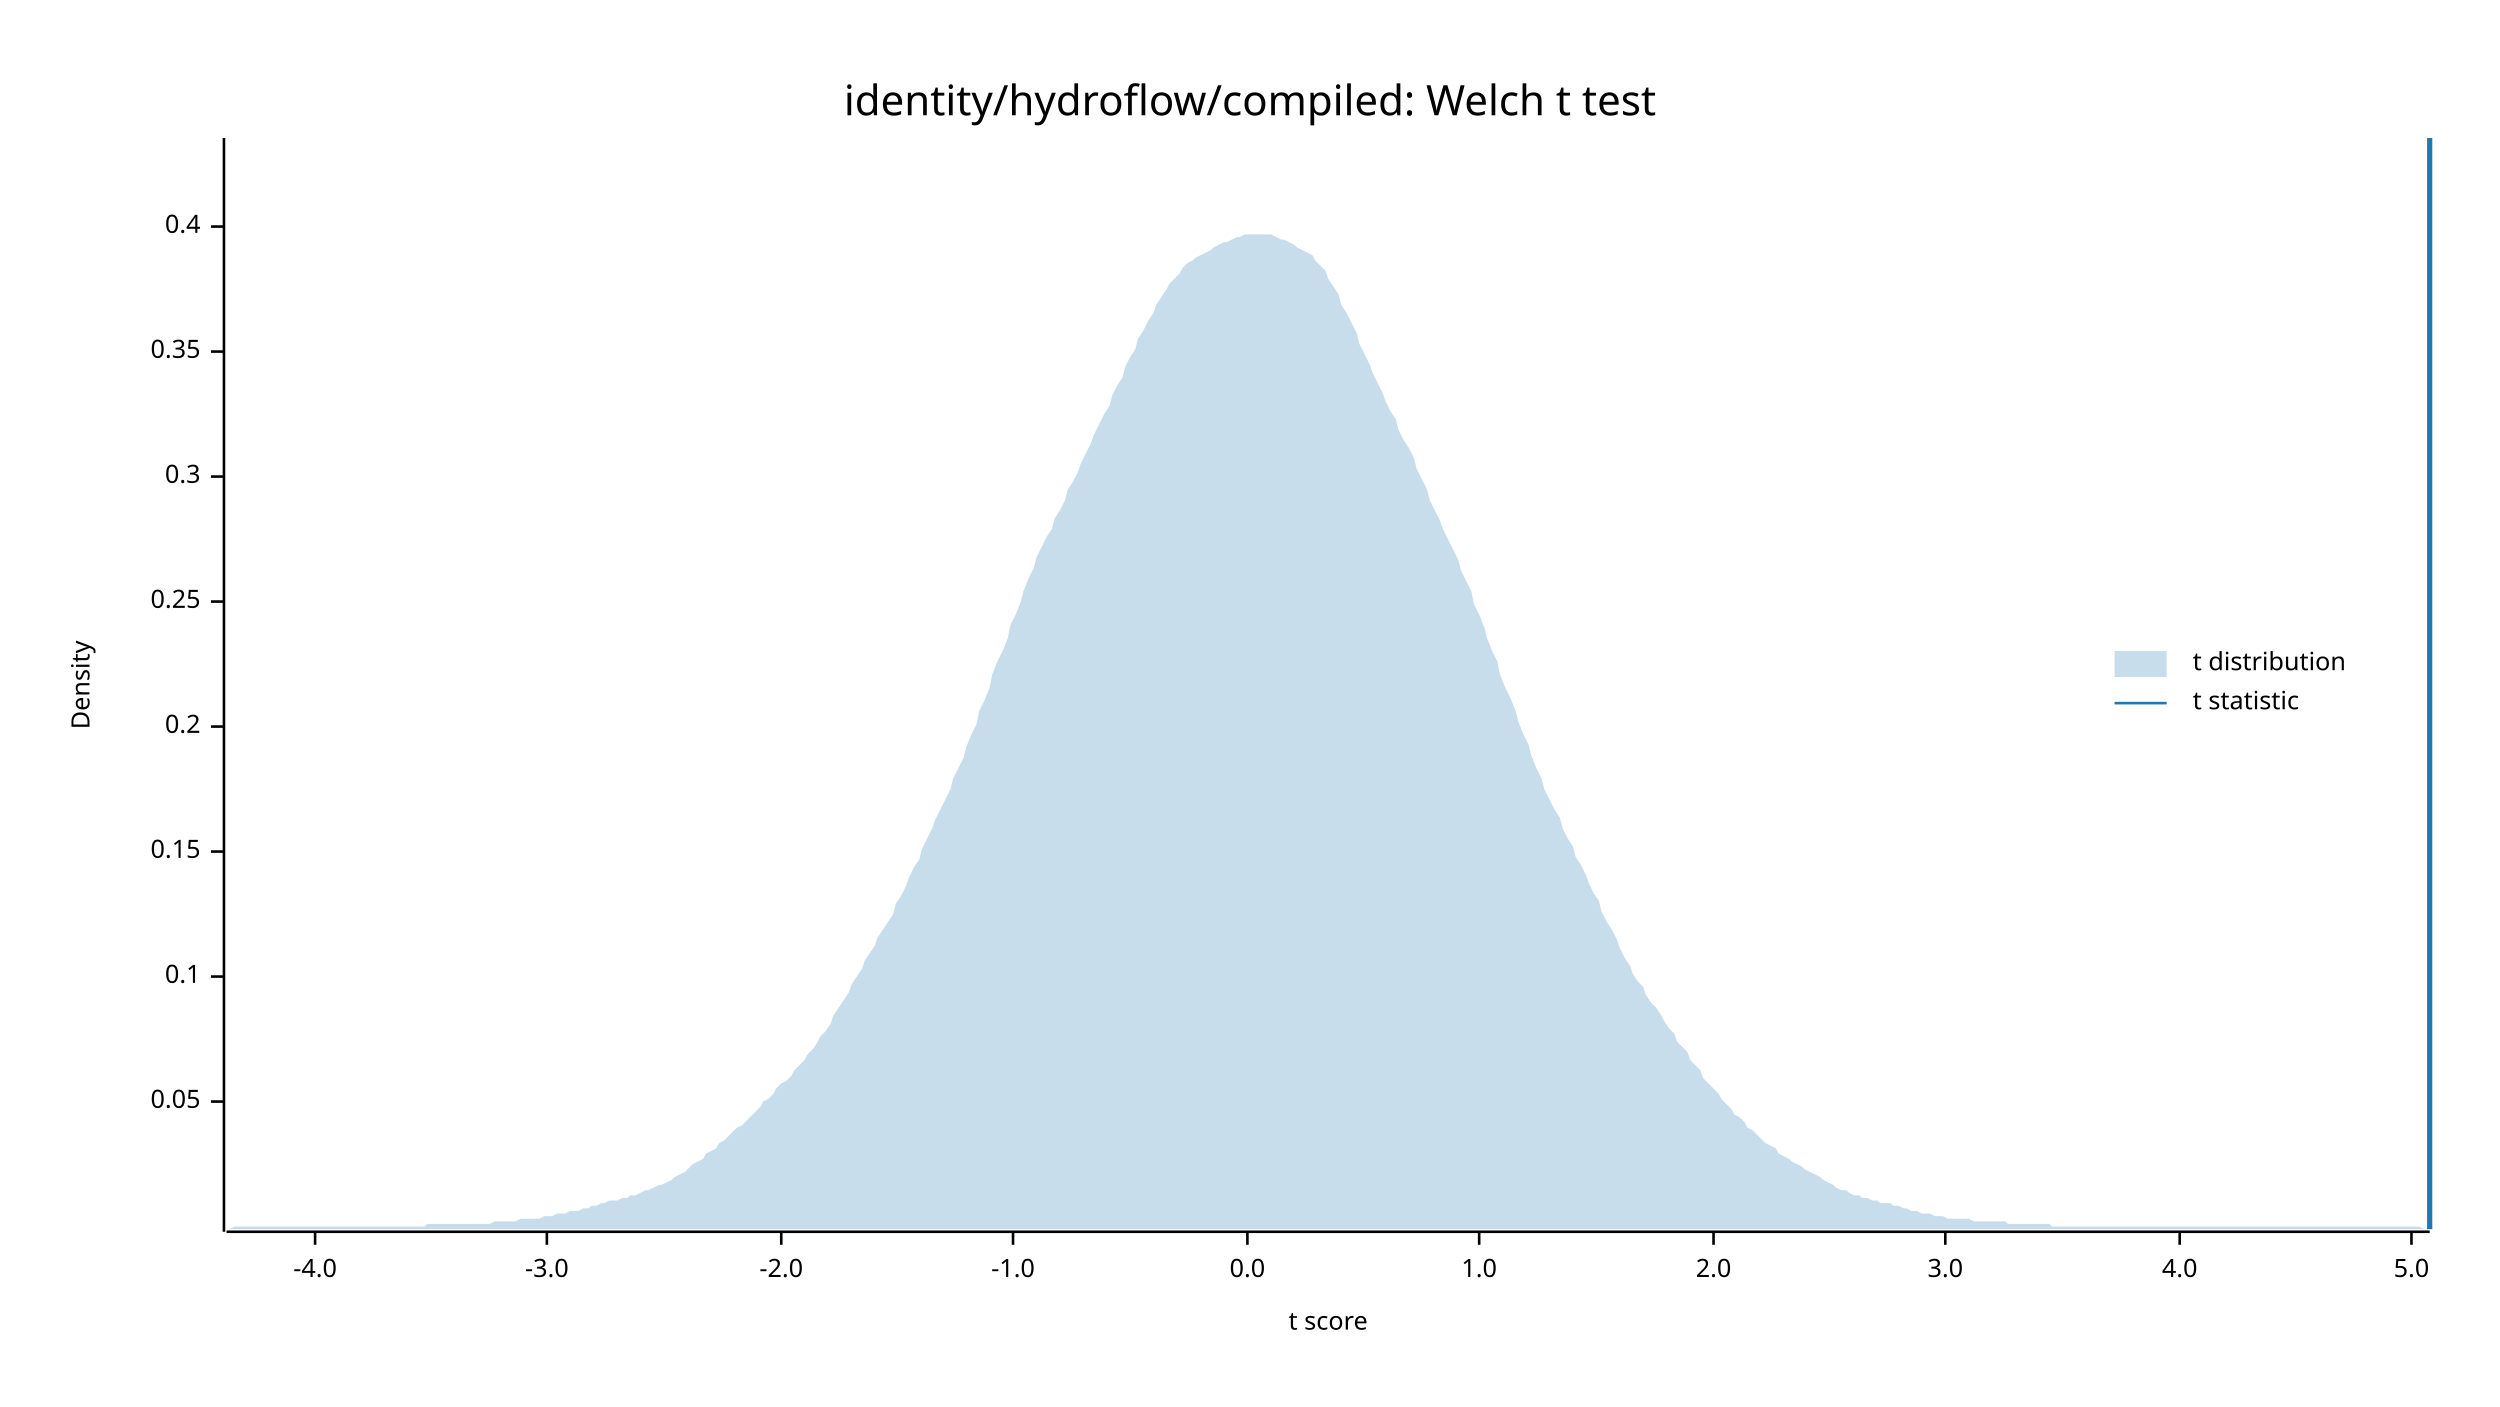
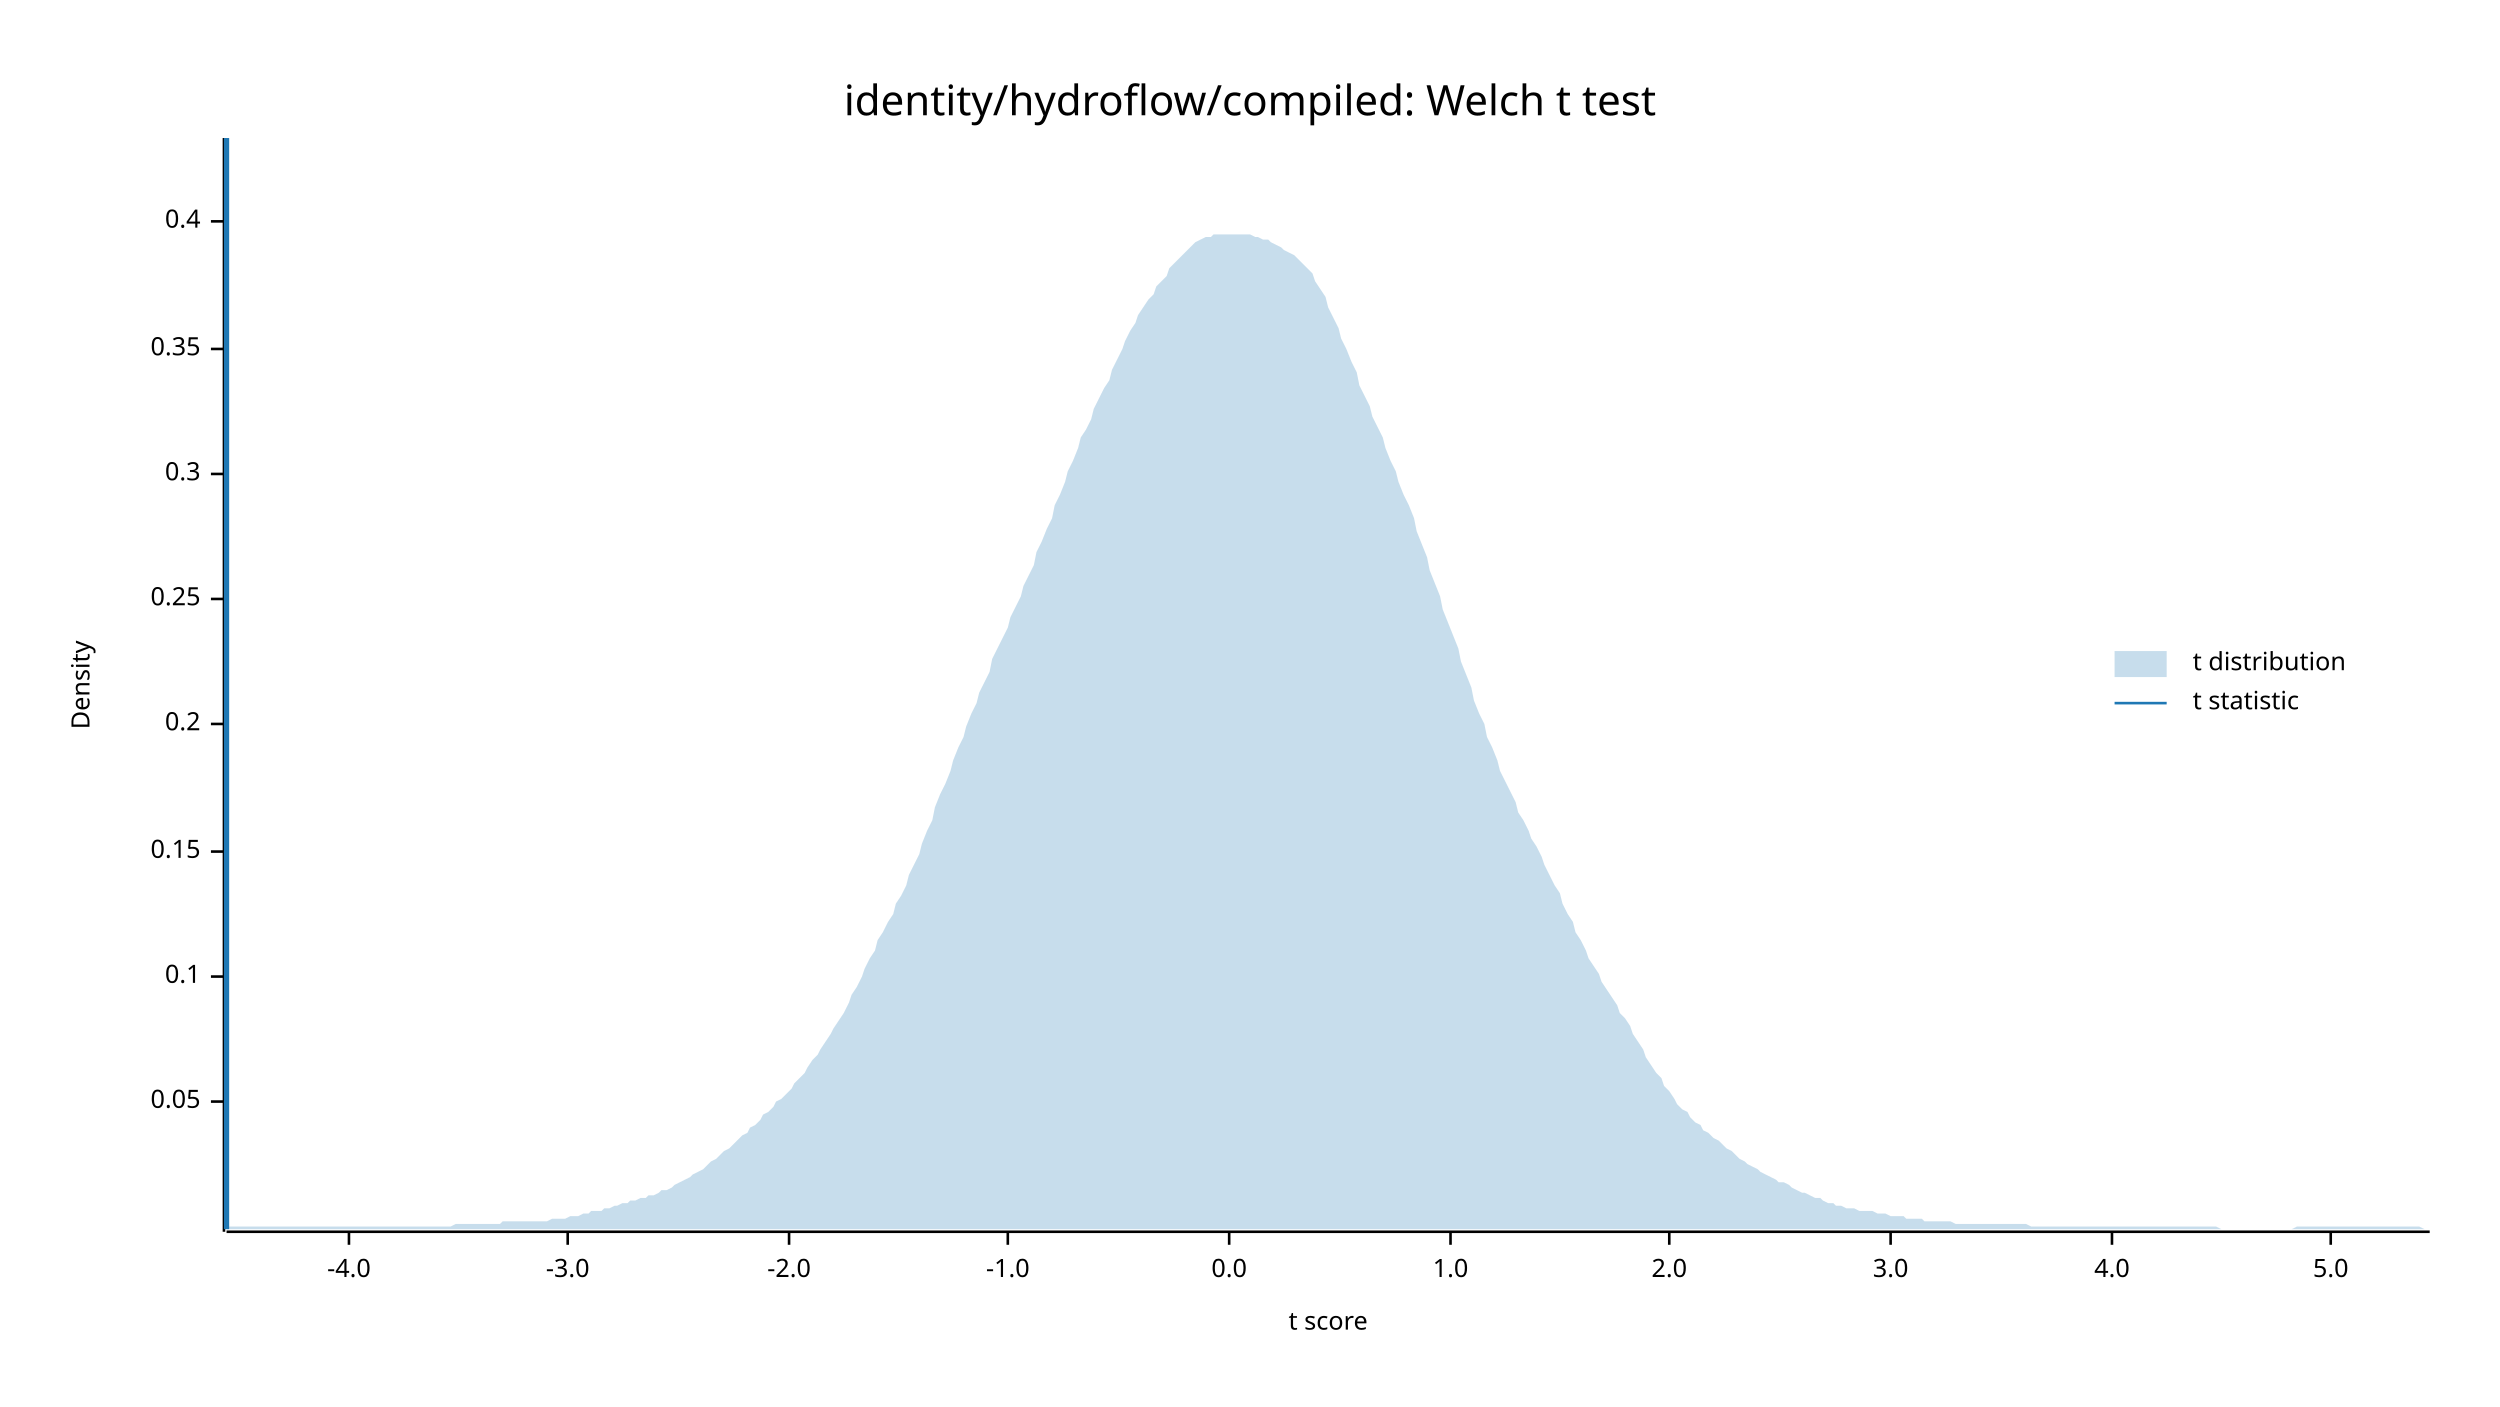
<svg xmlns="http://www.w3.org/2000/svg" width="960" height="540" viewBox="0 0 960 540">
  <text x="480" y="32" dy="0.76em" text-anchor="middle" font-family="sans-serif" font-size="16.129" opacity="1" fill="#000000">
identity/hydroflow/compiled: Welch t test
</text>
  <text x="27" y="263" dy="0.76em" text-anchor="middle" font-family="sans-serif" font-size="9.677" opacity="1" fill="#000000" transform="rotate(270, 27, 263)">
Density
</text>
  <text x="510" y="513" dy="-0.5ex" text-anchor="middle" font-family="sans-serif" font-size="9.677" opacity="1" fill="#000000">
t score
</text>
  <polyline fill="none" opacity="1" stroke="#000000" stroke-width="1" points="86,53 86,473 " />
  <text x="77" y="423" dy="0.5ex" text-anchor="end" font-family="sans-serif" font-size="9.677" opacity="1" fill="#000000">
0.05
</text>
  <polyline fill="none" opacity="1" stroke="#000000" stroke-width="1" points="81,423 86,423 " />
  <text x="77" y="375" dy="0.5ex" text-anchor="end" font-family="sans-serif" font-size="9.677" opacity="1" fill="#000000">
0.1
</text>
  <polyline fill="none" opacity="1" stroke="#000000" stroke-width="1" points="81,375 86,375 " />
  <text x="77" y="327" dy="0.5ex" text-anchor="end" font-family="sans-serif" font-size="9.677" opacity="1" fill="#000000">
0.15
</text>
  <polyline fill="none" opacity="1" stroke="#000000" stroke-width="1" points="81,327 86,327 " />
-   <text x="77" y="279" dy="0.5ex" text-anchor="end" font-family="sans-serif" font-size="9.677" opacity="1" fill="#000000">
+   <text x="77" y="278" dy="0.5ex" text-anchor="end" font-family="sans-serif" font-size="9.677" opacity="1" fill="#000000">
0.2
</text>
-   <polyline fill="none" opacity="1" stroke="#000000" stroke-width="1" points="81,279 86,279 " />
-   <text x="77" y="231" dy="0.5ex" text-anchor="end" font-family="sans-serif" font-size="9.677" opacity="1" fill="#000000">
+   <polyline fill="none" opacity="1" stroke="#000000" stroke-width="1" points="81,278 86,278 " />
+   <text x="77" y="230" dy="0.5ex" text-anchor="end" font-family="sans-serif" font-size="9.677" opacity="1" fill="#000000">
0.25
</text>
-   <polyline fill="none" opacity="1" stroke="#000000" stroke-width="1" points="81,231 86,231 " />
-   <text x="77" y="183" dy="0.5ex" text-anchor="end" font-family="sans-serif" font-size="9.677" opacity="1" fill="#000000">
+   <polyline fill="none" opacity="1" stroke="#000000" stroke-width="1" points="81,230 86,230 " />
+   <text x="77" y="182" dy="0.5ex" text-anchor="end" font-family="sans-serif" font-size="9.677" opacity="1" fill="#000000">
0.3
</text>
-   <polyline fill="none" opacity="1" stroke="#000000" stroke-width="1" points="81,183 86,183 " />
-   <text x="77" y="135" dy="0.5ex" text-anchor="end" font-family="sans-serif" font-size="9.677" opacity="1" fill="#000000">
+   <polyline fill="none" opacity="1" stroke="#000000" stroke-width="1" points="81,182 86,182 " />
+   <text x="77" y="134" dy="0.5ex" text-anchor="end" font-family="sans-serif" font-size="9.677" opacity="1" fill="#000000">
0.35
</text>
-   <polyline fill="none" opacity="1" stroke="#000000" stroke-width="1" points="81,135 86,135 " />
-   <text x="77" y="87" dy="0.5ex" text-anchor="end" font-family="sans-serif" font-size="9.677" opacity="1" fill="#000000">
+   <polyline fill="none" opacity="1" stroke="#000000" stroke-width="1" points="81,134 86,134 " />
+   <text x="77" y="85" dy="0.5ex" text-anchor="end" font-family="sans-serif" font-size="9.677" opacity="1" fill="#000000">
0.4
</text>
-   <polyline fill="none" opacity="1" stroke="#000000" stroke-width="1" points="81,87 86,87 " />
+   <polyline fill="none" opacity="1" stroke="#000000" stroke-width="1" points="81,85 86,85 " />
  <polyline fill="none" opacity="1" stroke="#000000" stroke-width="1" points="87,473 933,473 " />
-   <text x="121" y="483" dy="0.76em" text-anchor="middle" font-family="sans-serif" font-size="9.677" opacity="1" fill="#000000">
+   <text x="134" y="483" dy="0.76em" text-anchor="middle" font-family="sans-serif" font-size="9.677" opacity="1" fill="#000000">
-4.0
</text>
-   <polyline fill="none" opacity="1" stroke="#000000" stroke-width="1" points="121,473 121,478 " />
-   <text x="210" y="483" dy="0.76em" text-anchor="middle" font-family="sans-serif" font-size="9.677" opacity="1" fill="#000000">
+   <polyline fill="none" opacity="1" stroke="#000000" stroke-width="1" points="134,473 134,478 " />
+   <text x="218" y="483" dy="0.76em" text-anchor="middle" font-family="sans-serif" font-size="9.677" opacity="1" fill="#000000">
-3.0
</text>
-   <polyline fill="none" opacity="1" stroke="#000000" stroke-width="1" points="210,473 210,478 " />
-   <text x="300" y="483" dy="0.76em" text-anchor="middle" font-family="sans-serif" font-size="9.677" opacity="1" fill="#000000">
+   <polyline fill="none" opacity="1" stroke="#000000" stroke-width="1" points="218,473 218,478 " />
+   <text x="303" y="483" dy="0.76em" text-anchor="middle" font-family="sans-serif" font-size="9.677" opacity="1" fill="#000000">
-2.0
</text>
-   <polyline fill="none" opacity="1" stroke="#000000" stroke-width="1" points="300,473 300,478 " />
-   <text x="389" y="483" dy="0.76em" text-anchor="middle" font-family="sans-serif" font-size="9.677" opacity="1" fill="#000000">
+   <polyline fill="none" opacity="1" stroke="#000000" stroke-width="1" points="303,473 303,478 " />
+   <text x="387" y="483" dy="0.76em" text-anchor="middle" font-family="sans-serif" font-size="9.677" opacity="1" fill="#000000">
-1.0
</text>
-   <polyline fill="none" opacity="1" stroke="#000000" stroke-width="1" points="389,473 389,478 " />
-   <text x="479" y="483" dy="0.76em" text-anchor="middle" font-family="sans-serif" font-size="9.677" opacity="1" fill="#000000">
+   <polyline fill="none" opacity="1" stroke="#000000" stroke-width="1" points="387,473 387,478 " />
+   <text x="472" y="483" dy="0.76em" text-anchor="middle" font-family="sans-serif" font-size="9.677" opacity="1" fill="#000000">
0.0
</text>
-   <polyline fill="none" opacity="1" stroke="#000000" stroke-width="1" points="479,473 479,478 " />
-   <text x="568" y="483" dy="0.76em" text-anchor="middle" font-family="sans-serif" font-size="9.677" opacity="1" fill="#000000">
+   <polyline fill="none" opacity="1" stroke="#000000" stroke-width="1" points="472,473 472,478 " />
+   <text x="557" y="483" dy="0.76em" text-anchor="middle" font-family="sans-serif" font-size="9.677" opacity="1" fill="#000000">
1.0
</text>
-   <polyline fill="none" opacity="1" stroke="#000000" stroke-width="1" points="568,473 568,478 " />
-   <text x="658" y="483" dy="0.76em" text-anchor="middle" font-family="sans-serif" font-size="9.677" opacity="1" fill="#000000">
+   <polyline fill="none" opacity="1" stroke="#000000" stroke-width="1" points="557,473 557,478 " />
+   <text x="641" y="483" dy="0.76em" text-anchor="middle" font-family="sans-serif" font-size="9.677" opacity="1" fill="#000000">
2.0
</text>
-   <polyline fill="none" opacity="1" stroke="#000000" stroke-width="1" points="658,473 658,478 " />
-   <text x="747" y="483" dy="0.76em" text-anchor="middle" font-family="sans-serif" font-size="9.677" opacity="1" fill="#000000">
+   <polyline fill="none" opacity="1" stroke="#000000" stroke-width="1" points="641,473 641,478 " />
+   <text x="726" y="483" dy="0.76em" text-anchor="middle" font-family="sans-serif" font-size="9.677" opacity="1" fill="#000000">
3.0
</text>
-   <polyline fill="none" opacity="1" stroke="#000000" stroke-width="1" points="747,473 747,478 " />
-   <text x="837" y="483" dy="0.76em" text-anchor="middle" font-family="sans-serif" font-size="9.677" opacity="1" fill="#000000">
+   <polyline fill="none" opacity="1" stroke="#000000" stroke-width="1" points="726,473 726,478 " />
+   <text x="811" y="483" dy="0.76em" text-anchor="middle" font-family="sans-serif" font-size="9.677" opacity="1" fill="#000000">
4.0
</text>
-   <polyline fill="none" opacity="1" stroke="#000000" stroke-width="1" points="837,473 837,478 " />
-   <text x="926" y="483" dy="0.76em" text-anchor="middle" font-family="sans-serif" font-size="9.677" opacity="1" fill="#000000">
+   <polyline fill="none" opacity="1" stroke="#000000" stroke-width="1" points="811,473 811,478 " />
+   <text x="895" y="483" dy="0.76em" text-anchor="middle" font-family="sans-serif" font-size="9.677" opacity="1" fill="#000000">
5.0
</text>
-   <polyline fill="none" opacity="1" stroke="#000000" stroke-width="1" points="926,473 926,478 " />
-   <polygon opacity="0.25" fill="#1F78B4" points="87,472 88,472 90,471 92,471 93,471 95,471 97,471 98,471 100,471 102,471 103,471 105,471 107,471 109,471 110,471 112,471 114,471 115,471 117,471 119,471 120,471 122,471 124,471 125,471 127,471 129,471 131,471 132,471 134,471 136,471 137,471 139,471 141,471 142,471 144,471 146,471 148,471 149,471 151,471 153,471 154,471 156,471 158,471 159,471 161,471 163,471 164,470 166,470 168,470 170,470 171,470 173,470 175,470 176,470 178,470 180,470 181,470 183,470 185,470 187,470 188,470 190,469 192,469 193,469 195,469 197,469 198,469 200,468 202,468 203,468 205,468 207,468 209,467 210,467 212,467 214,466 215,466 217,466 219,465 220,465 222,465 224,464 226,464 227,463 229,463 231,462 232,462 234,461 236,461 237,461 239,460 241,460 242,459 244,459 246,458 248,457 249,457 251,456 253,455 254,455 256,454 258,453 259,452 261,451 263,450 265,448 266,447 268,446 270,445 271,443 273,442 275,441 276,439 278,438 280,436 281,435 283,433 285,432 287,430 288,429 290,427 292,425 293,423 295,422 297,420 298,418 300,416 302,415 304,413 305,411 307,409 309,407 310,405 312,403 314,400 315,398 317,396 319,393 320,390 322,387 324,384 326,381 327,378 329,375 331,372 332,369 334,366 336,363 337,360 339,357 341,354 343,351 344,347 346,344 348,340 349,337 351,333 353,330 354,326 356,322 358,318 359,315 361,311 363,307 365,303 366,299 368,295 370,291 371,287 373,282 375,278 376,273 378,269 380,264 381,259 383,254 385,250 387,245 388,240 390,236 392,231 393,227 395,222 397,218 398,214 400,210 402,206 404,203 405,199 407,196 409,192 410,188 412,185 414,181 415,178 417,174 419,170 420,167 422,163 424,159 426,156 427,152 429,148 431,145 432,141 434,137 436,134 437,130 439,127 441,123 443,120 444,117 446,114 448,111 449,109 451,107 453,105 454,103 456,101 458,100 459,99 461,98 463,97 465,96 466,95 468,94 470,93 471,93 473,92 475,91 476,91 478,90 480,90 482,90 483,90 485,90 487,90 488,90 490,91 492,92 493,92 495,93 497,94 498,95 500,96 502,97 504,98 505,100 507,102 509,104 510,107 512,110 514,113 515,117 517,120 519,124 521,128 522,132 524,136 526,140 527,143 529,147 531,151 532,154 534,158 536,161 537,165 539,169 541,172 543,176 544,180 546,184 548,188 549,192 551,196 553,200 554,203 556,207 558,211 560,215 561,219 563,223 565,227 566,232 568,236 570,241 571,245 573,250 575,254 576,259 578,264 580,268 582,273 583,277 585,282 587,286 588,290 590,295 592,299 593,303 595,307 597,311 599,314 600,318 602,322 604,325 605,329 607,332 609,336 610,339 612,343 614,346 615,350 617,354 619,357 621,361 622,364 624,368 626,371 627,374 629,377 631,379 632,382 634,385 636,387 638,390 639,392 641,395 643,397 644,400 646,402 648,404 649,407 651,409 653,411 654,414 656,416 658,418 660,420 661,422 663,424 665,426 666,428 668,429 670,431 671,433 673,434 675,436 676,437 678,439 680,440 682,441 683,443 685,444 687,445 688,446 690,447 692,448 693,449 695,450 697,451 699,452 700,453 702,454 704,455 705,456 707,457 709,457 710,458 712,459 714,459 715,460 717,460 719,461 721,461 722,462 724,462 726,462 727,463 729,463 731,464 732,464 734,465 736,465 738,466 739,466 741,466 743,467 744,467 746,467 748,468 749,468 751,468 753,468 754,468 756,468 758,469 760,469 761,469 763,469 765,469 766,469 768,469 770,469 771,470 773,470 775,470 777,470 778,470 780,470 782,470 783,470 785,470 787,470 788,471 790,471 792,471 793,471 795,471 797,471 799,471 800,471 802,471 804,471 805,471 807,471 809,471 810,471 812,471 814,471 816,471 817,471 819,471 821,471 822,471 824,471 826,471 827,471 829,471 831,471 832,471 834,471 836,471 838,471 839,471 841,471 843,471 844,471 846,471 848,471 849,471 851,471 853,471 855,471 856,471 858,471 860,471 861,471 863,471 865,471 866,471 868,471 870,471 871,471 873,471 875,471 877,471 878,471 880,471 882,471 883,471 885,471 887,471 888,471 890,471 892,471 894,471 895,471 897,471 899,471 900,471 902,471 904,471 905,471 907,471 909,471 910,471 912,471 914,471 916,471 917,471 919,471 921,471 922,471 924,471 926,471 927,471 929,471 931,472 933,472 933,472 87,472 " />
-   <polyline fill="none" opacity="1" stroke="#1F78B4" stroke-width="2" points="933,472 933,53 " />
+   <polyline fill="none" opacity="1" stroke="#000000" stroke-width="1" points="895,473 895,478 " />
+   <polygon opacity="0.25" fill="#1F78B4" points="87,472 88,471 90,471 92,471 93,471 95,471 97,471 98,471 100,471 102,471 103,471 105,471 107,471 109,471 110,471 112,471 114,471 115,471 117,471 119,471 120,471 122,471 124,471 125,471 127,471 129,471 131,471 132,471 134,471 136,471 137,471 139,471 141,471 142,471 144,471 146,471 148,471 149,471 151,471 153,471 154,471 156,471 158,471 159,471 161,471 163,471 164,471 166,471 168,471 170,471 171,471 173,471 175,470 176,470 178,470 180,470 181,470 183,470 185,470 187,470 188,470 190,470 192,470 193,469 195,469 197,469 198,469 200,469 202,469 203,469 205,469 207,469 209,469 210,469 212,468 214,468 215,468 217,468 219,467 220,467 222,467 224,466 226,466 227,465 229,465 231,465 232,464 234,464 236,463 237,463 239,462 241,462 242,461 244,461 246,460 248,460 249,459 251,459 253,458 254,457 256,457 258,456 259,455 261,454 263,453 265,452 266,451 268,450 270,449 271,448 273,446 275,445 276,444 278,442 280,441 281,440 283,438 285,436 287,435 288,433 290,432 292,430 293,428 295,427 297,425 298,423 300,422 302,420 304,418 305,416 307,414 309,412 310,410 312,407 314,405 315,403 317,400 319,397 320,395 322,392 324,389 326,385 327,382 329,379 331,375 332,372 334,368 336,365 337,361 339,358 341,354 343,351 344,347 346,344 348,340 349,336 351,332 353,328 354,324 356,319 358,315 359,310 361,305 363,301 365,296 366,292 368,287 370,283 371,279 373,274 375,270 376,266 378,262 380,258 381,253 383,249 385,245 387,241 388,237 390,233 392,229 393,225 395,221 397,217 398,212 400,208 402,203 404,199 405,194 407,190 409,185 410,181 412,177 414,172 415,168 417,165 419,161 420,157 422,153 424,149 426,146 427,142 429,138 431,134 432,131 434,127 436,124 437,121 439,118 441,115 443,113 444,110 446,108 448,106 449,103 451,101 453,99 454,98 456,96 458,94 459,93 461,92 463,91 465,91 466,90 468,90 470,90 471,90 473,90 475,90 476,90 478,90 480,90 482,91 483,91 485,92 487,92 488,93 490,94 492,95 493,96 495,97 497,98 498,99 500,101 502,103 504,105 505,108 507,111 509,114 510,118 512,122 514,126 515,130 517,134 519,139 521,143 522,148 524,152 526,156 527,160 529,164 531,168 532,172 534,177 536,181 537,185 539,190 541,194 543,199 544,204 546,209 548,214 549,219 551,224 553,229 554,234 556,239 558,244 560,249 561,254 563,259 565,264 566,269 568,274 570,278 571,283 573,287 575,292 576,296 578,300 580,304 582,308 583,312 585,315 587,319 588,322 590,325 592,329 593,332 595,336 597,340 599,343 600,347 602,351 604,354 605,358 607,361 609,365 610,368 612,371 614,374 615,377 617,380 619,383 621,386 622,389 624,391 626,394 627,397 629,400 631,403 632,406 634,409 636,412 638,414 639,417 641,419 643,422 644,424 646,426 648,427 649,429 651,431 653,432 654,434 656,435 658,437 660,438 661,439 663,441 665,442 666,443 668,445 670,446 671,447 673,448 675,449 676,450 678,451 680,452 682,453 683,454 685,454 687,455 688,456 690,457 692,458 693,458 695,459 697,460 699,460 700,461 702,462 704,462 705,463 707,463 709,464 710,464 712,464 714,465 715,465 717,465 719,465 721,466 722,466 724,466 726,467 727,467 729,467 731,467 732,468 734,468 736,468 738,468 739,469 741,469 743,469 744,469 746,469 748,469 749,469 751,470 753,470 754,470 756,470 758,470 760,470 761,470 763,470 765,470 766,470 768,470 770,470 771,470 773,470 775,470 777,470 778,470 780,471 782,471 783,471 785,471 787,471 788,471 790,471 792,471 793,471 795,471 797,471 799,471 800,471 802,471 804,471 805,471 807,471 809,471 810,471 812,471 814,471 816,471 817,471 819,471 821,471 822,471 824,471 826,471 827,471 829,471 831,471 832,471 834,471 836,471 838,471 839,471 841,471 843,471 844,471 846,471 848,471 849,471 851,471 853,472 855,472 856,472 858,472 860,472 861,472 863,472 865,472 866,472 868,472 870,472 871,472 873,472 875,472 877,472 878,472 880,472 882,471 883,471 885,471 887,471 888,471 890,471 892,471 894,471 895,471 897,471 899,471 900,471 902,471 904,471 905,471 907,471 909,471 910,471 912,471 914,471 916,471 917,471 919,471 921,471 922,471 924,471 926,471 927,471 929,471 931,472 933,472 933,472 87,472 " />
+   <polyline fill="none" opacity="1" stroke="#1F78B4" stroke-width="2" points="87,472 87,53 " />
  <text x="842" y="250" dy="0.76em" text-anchor="start" font-family="sans-serif" font-size="9.677" opacity="1" fill="#000000">
t distribution
</text>
  <text x="842" y="265" dy="0.76em" text-anchor="start" font-family="sans-serif" font-size="9.677" opacity="1" fill="#000000">
t statistic
</text>
  <rect x="812" y="250" width="20" height="10" opacity="0.25" fill="#1F78B4" stroke="none" />
  <polyline fill="none" opacity="1" stroke="#1F78B4" stroke-width="1" points="812,270 832,270 " />
</svg>
